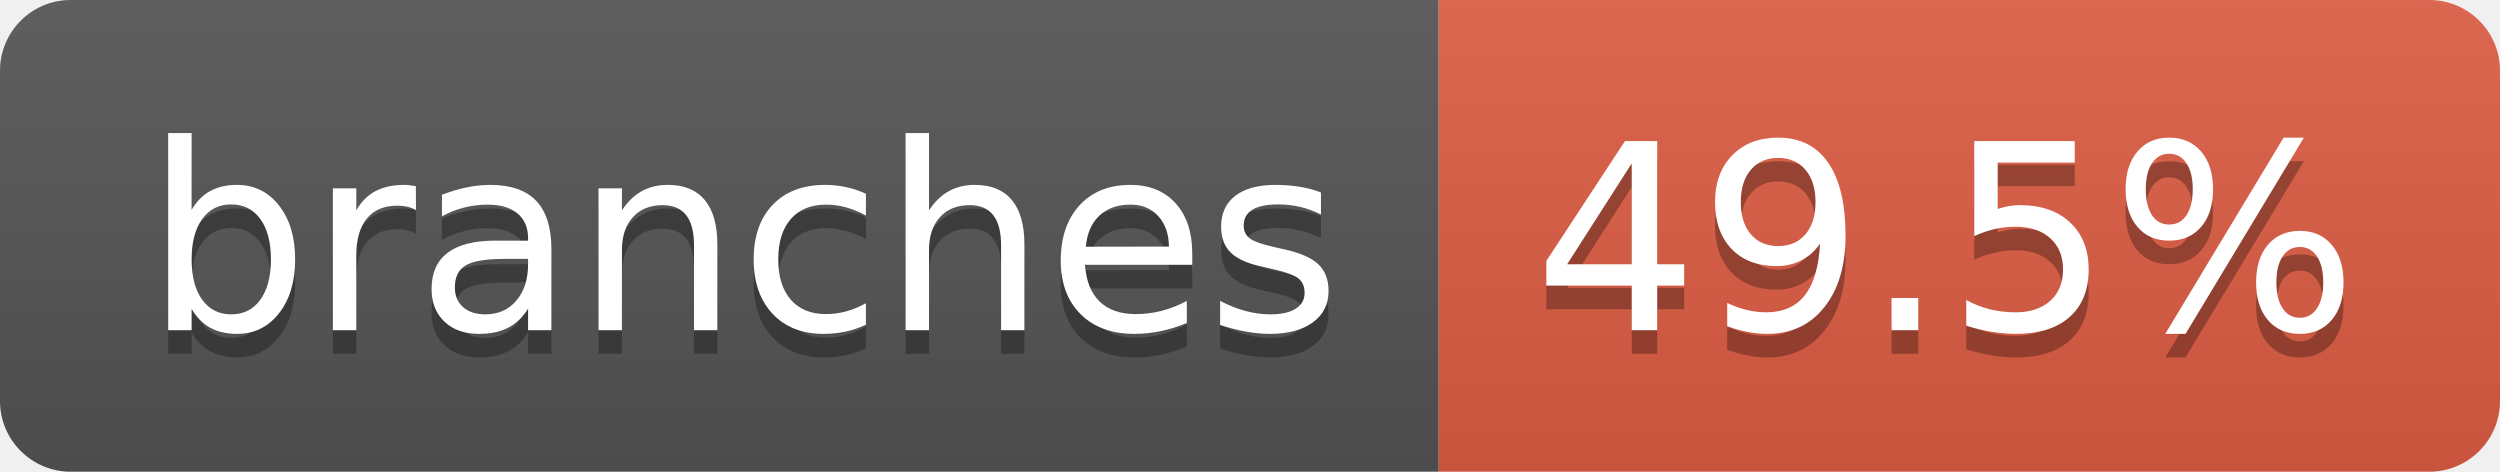
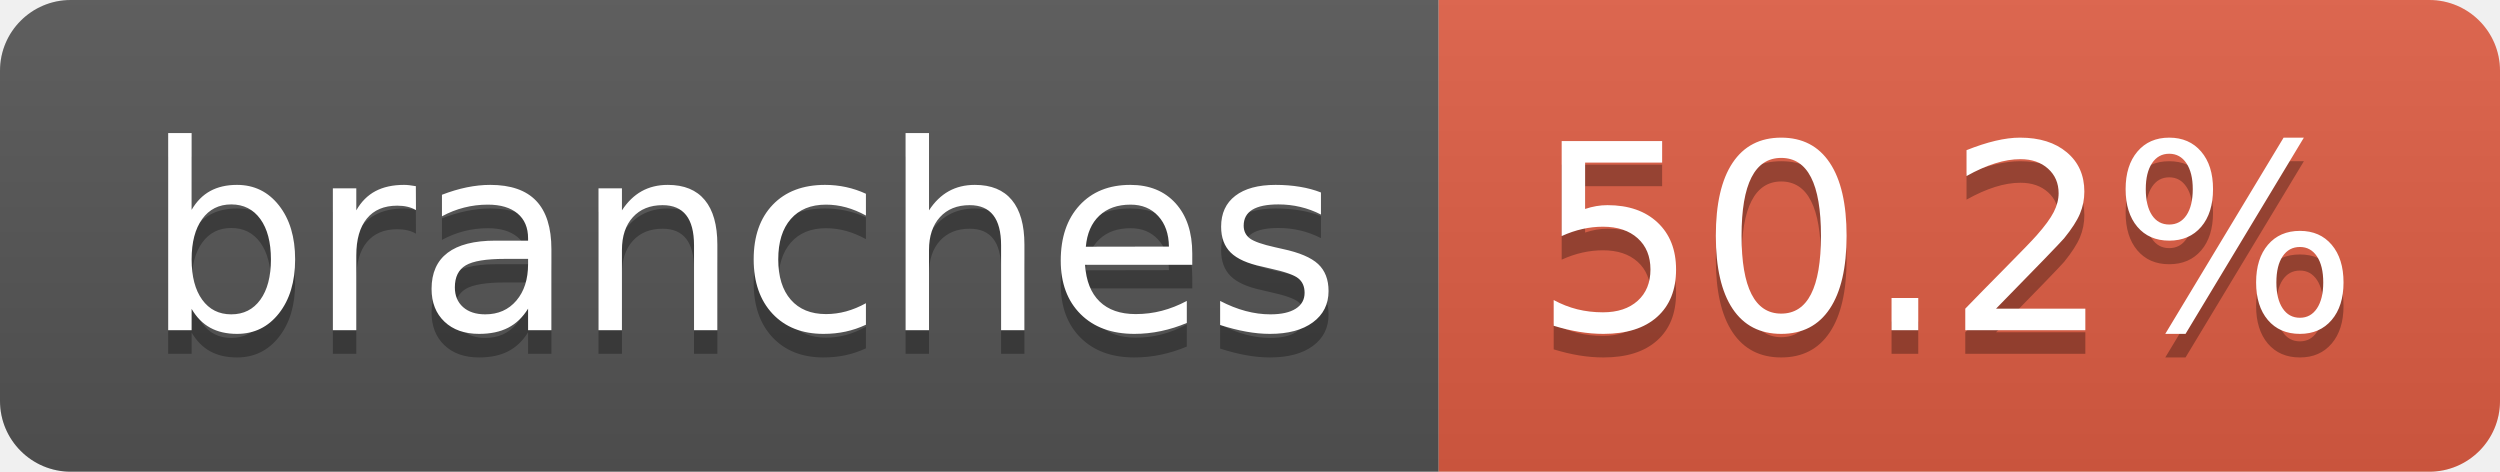
- <svg xmlns="http://www.w3.org/2000/svg" width="106" height="20" role="img" aria-label="branches: 49.5%">
+ <svg xmlns="http://www.w3.org/2000/svg" width="106" height="20" role="img" aria-label="branches: 50.2%">
  <linearGradient id="s" x2="0" y2="100%">
    <stop offset="0" stop-color="#bbb" stop-opacity=".1" />
    <stop offset="1" stop-opacity=".1" />
  </linearGradient>
  <clipPath id="r">
    <rect width="106" height="20" rx="3" fill="#fff" />
  </clipPath>
  <g clip-path="url(#r)">
    <rect width="61" height="20" fill="#555" />
    <rect x="61" width="45" height="20" fill="#e05d44" />
    <rect width="106" height="20" fill="url(#s)" />
  </g>
  <g fill="#fff" text-anchor="middle" font-family="Verdana,Geneva,DejaVu Sans,sans-serif" text-rendering="geometricPrecision" font-size="110">
    <text aria-hidden="true" x="315" y="150" fill="#010101" fill-opacity=".3" transform="scale(.1)" textLength="507">branches</text>
    <text x="315" y="140" transform="scale(.1)" fill="#fff" textLength="507">branches</text>
-     <text aria-hidden="true" x="825" y="150" fill="#010101" fill-opacity=".3" transform="scale(.1)" textLength="350">49.5%</text>
-     <text x="825" y="140" transform="scale(.1)" fill="#fff" textLength="350">49.5%</text>
+     <text aria-hidden="true" x="825" y="150" fill="#010101" fill-opacity=".3" transform="scale(.1)" textLength="350">50.2%</text>
+     <text x="825" y="140" transform="scale(.1)" fill="#fff" textLength="350">50.2%</text>
  </g>
</svg>
